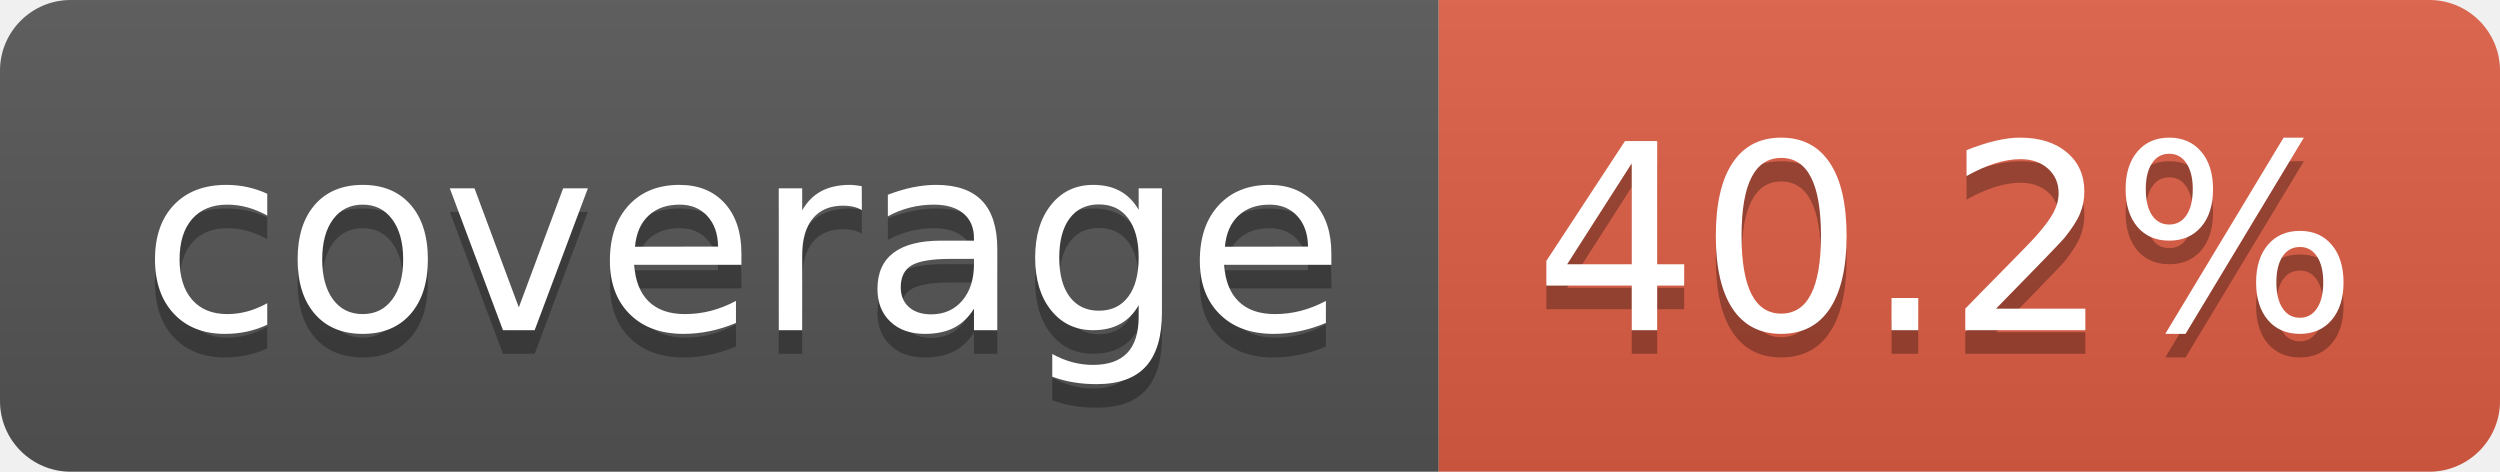
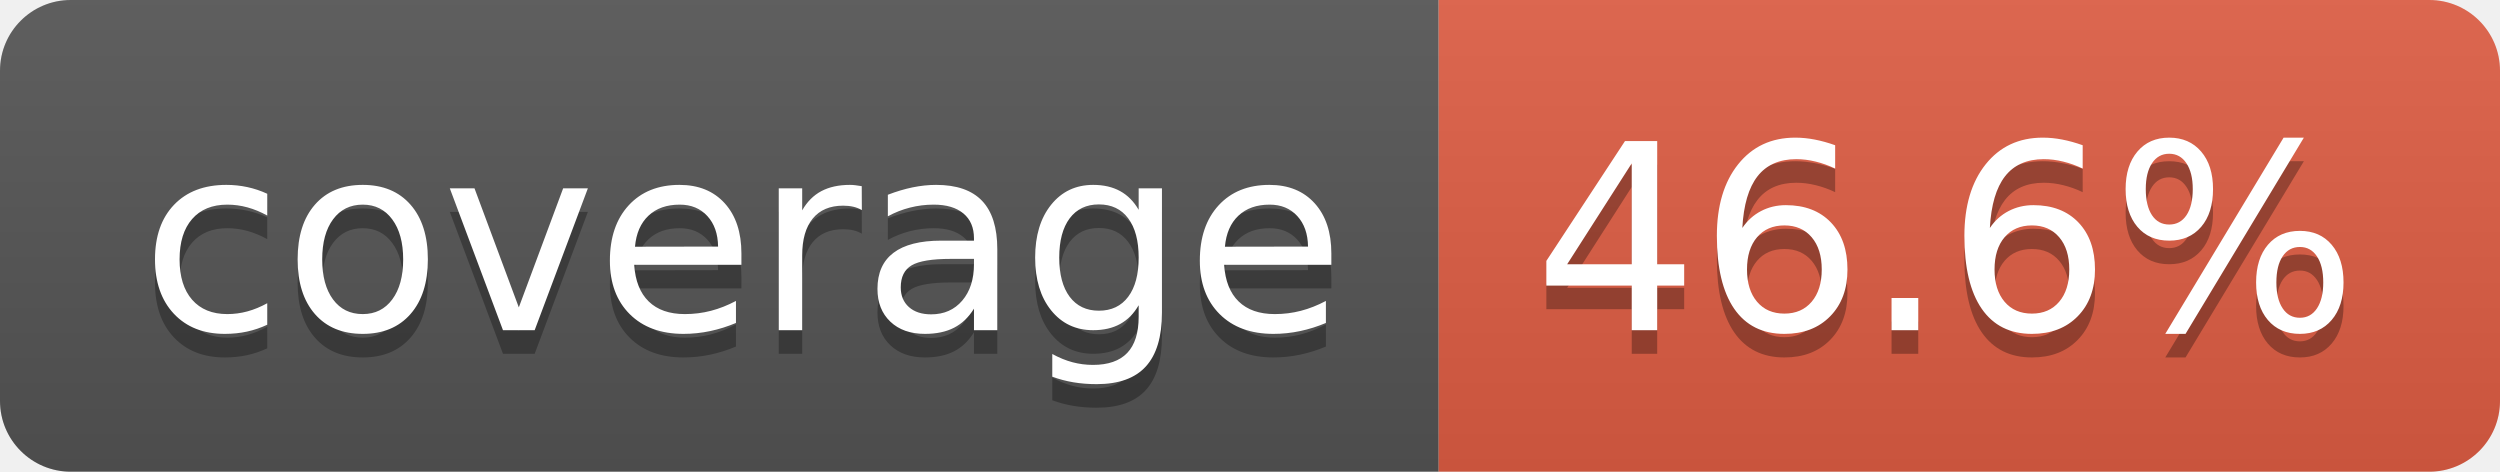
- <svg xmlns="http://www.w3.org/2000/svg" width="106" height="20" role="img" aria-label="coverage: 40.2%">
+ <svg xmlns="http://www.w3.org/2000/svg" width="106" height="20" role="img" aria-label="coverage: 46.6%">
  <linearGradient id="s" x2="0" y2="100%">
    <stop offset="0" stop-color="#bbb" stop-opacity=".1" />
    <stop offset="1" stop-opacity=".1" />
  </linearGradient>
  <clipPath id="r">
    <rect width="106" height="20" rx="3" fill="#fff" />
  </clipPath>
  <g clip-path="url(#r)">
    <rect width="61" height="20" fill="#555" />
    <rect x="61" width="45" height="20" fill="#e05d44" />
    <rect width="106" height="20" fill="url(#s)" />
  </g>
  <g fill="#fff" text-anchor="middle" font-family="Verdana,Geneva,DejaVu Sans,sans-serif" text-rendering="geometricPrecision" font-size="110">
    <text aria-hidden="true" x="315" y="150" fill="#010101" fill-opacity=".3" transform="scale(.1)" textLength="510">coverage</text>
    <text x="315" y="140" transform="scale(.1)" fill="#fff" textLength="510">coverage</text>
-     <text aria-hidden="true" x="825" y="150" fill="#010101" fill-opacity=".3" transform="scale(.1)" textLength="350">40.2%</text>
-     <text x="825" y="140" transform="scale(.1)" fill="#fff" textLength="350">40.2%</text>
+     <text aria-hidden="true" x="825" y="150" fill="#010101" fill-opacity=".3" transform="scale(.1)" textLength="350">46.6%</text>
+     <text x="825" y="140" transform="scale(.1)" fill="#fff" textLength="350">46.6%</text>
  </g>
</svg>
